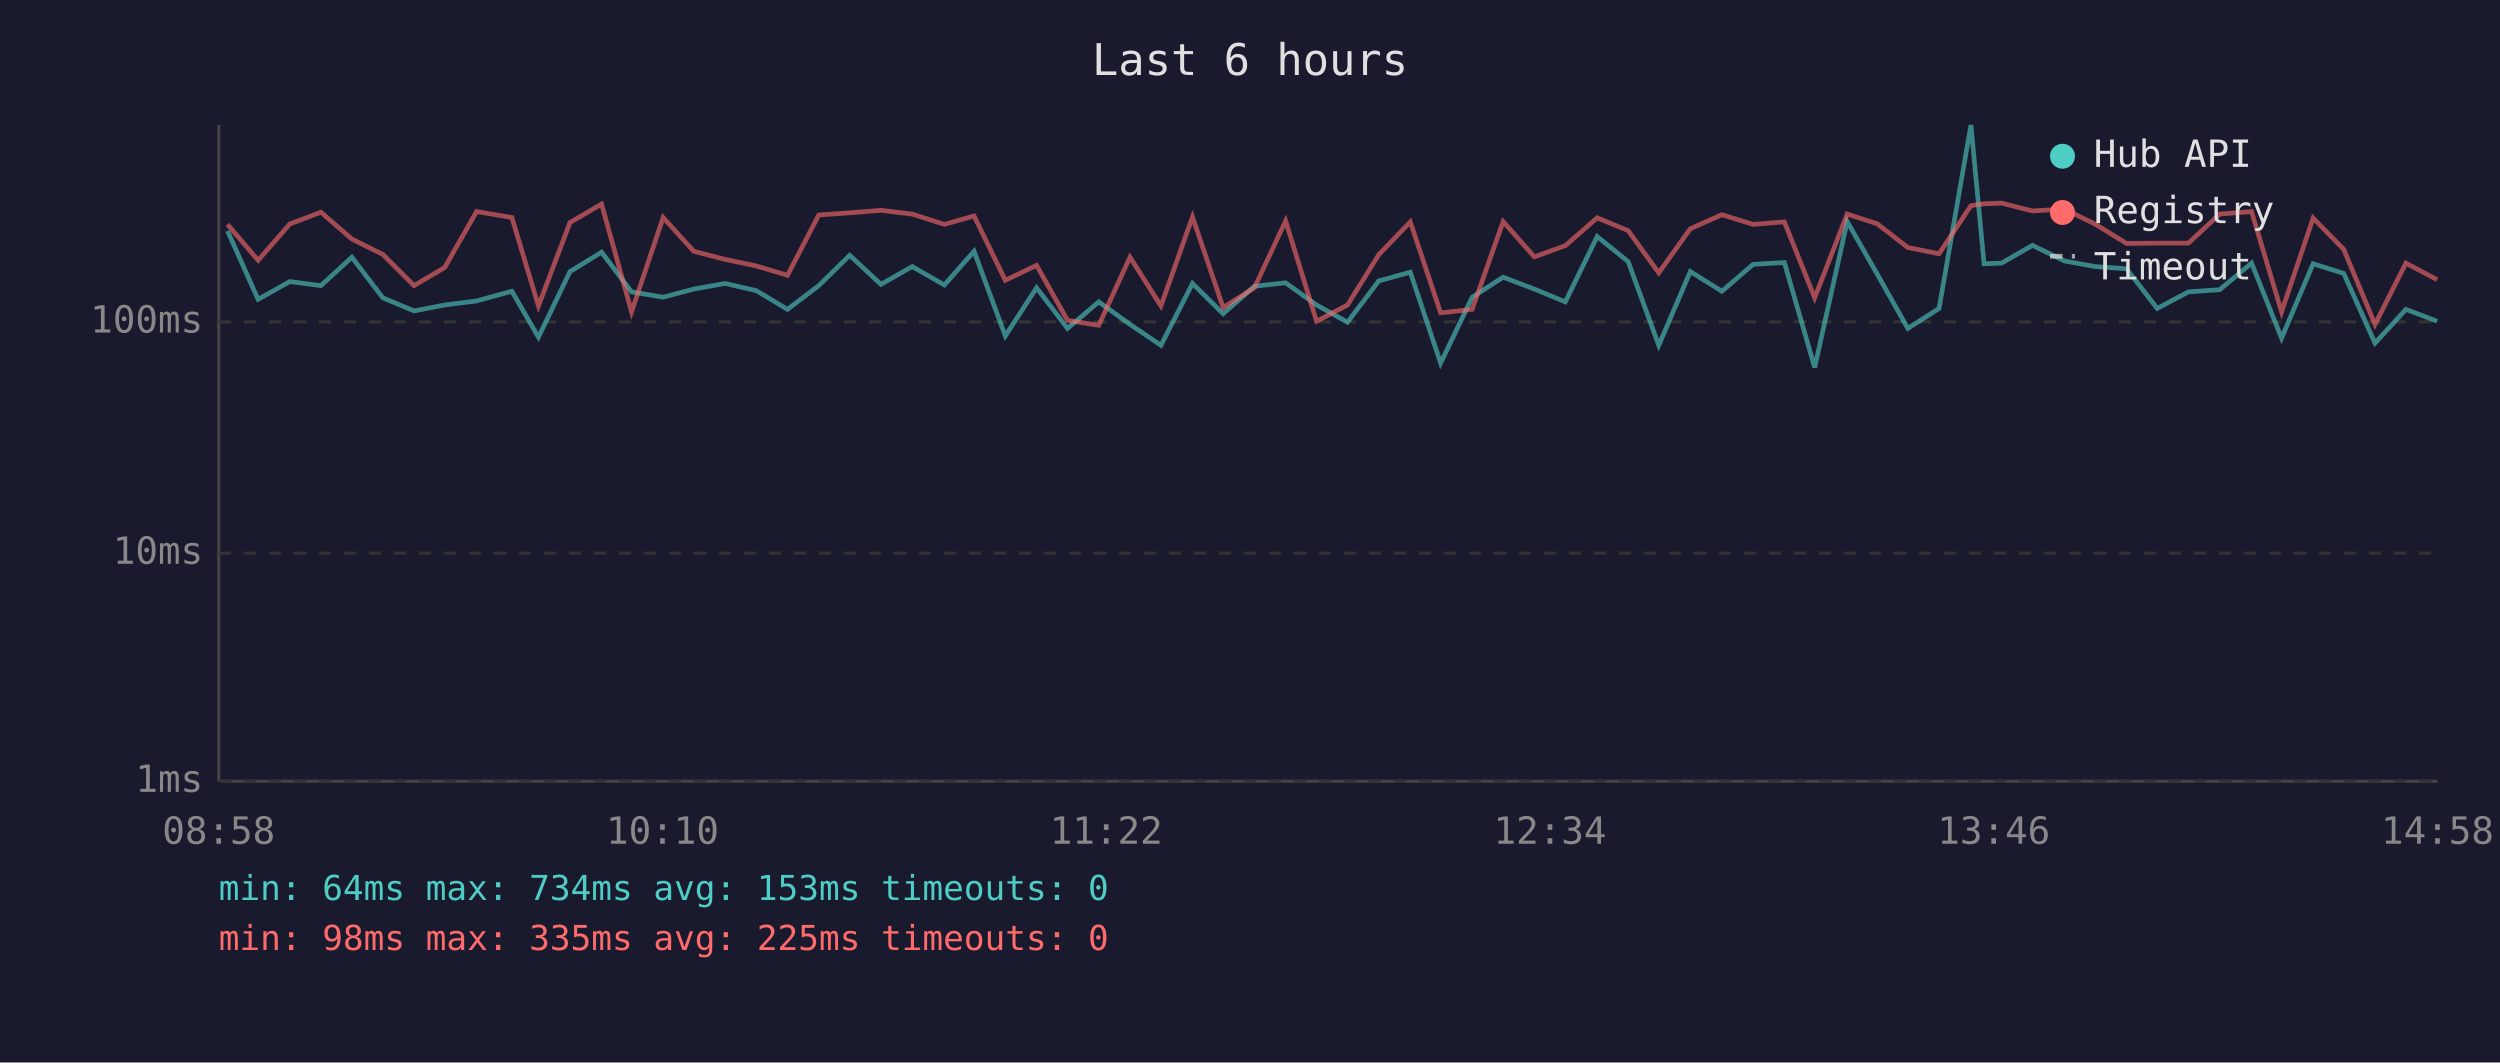
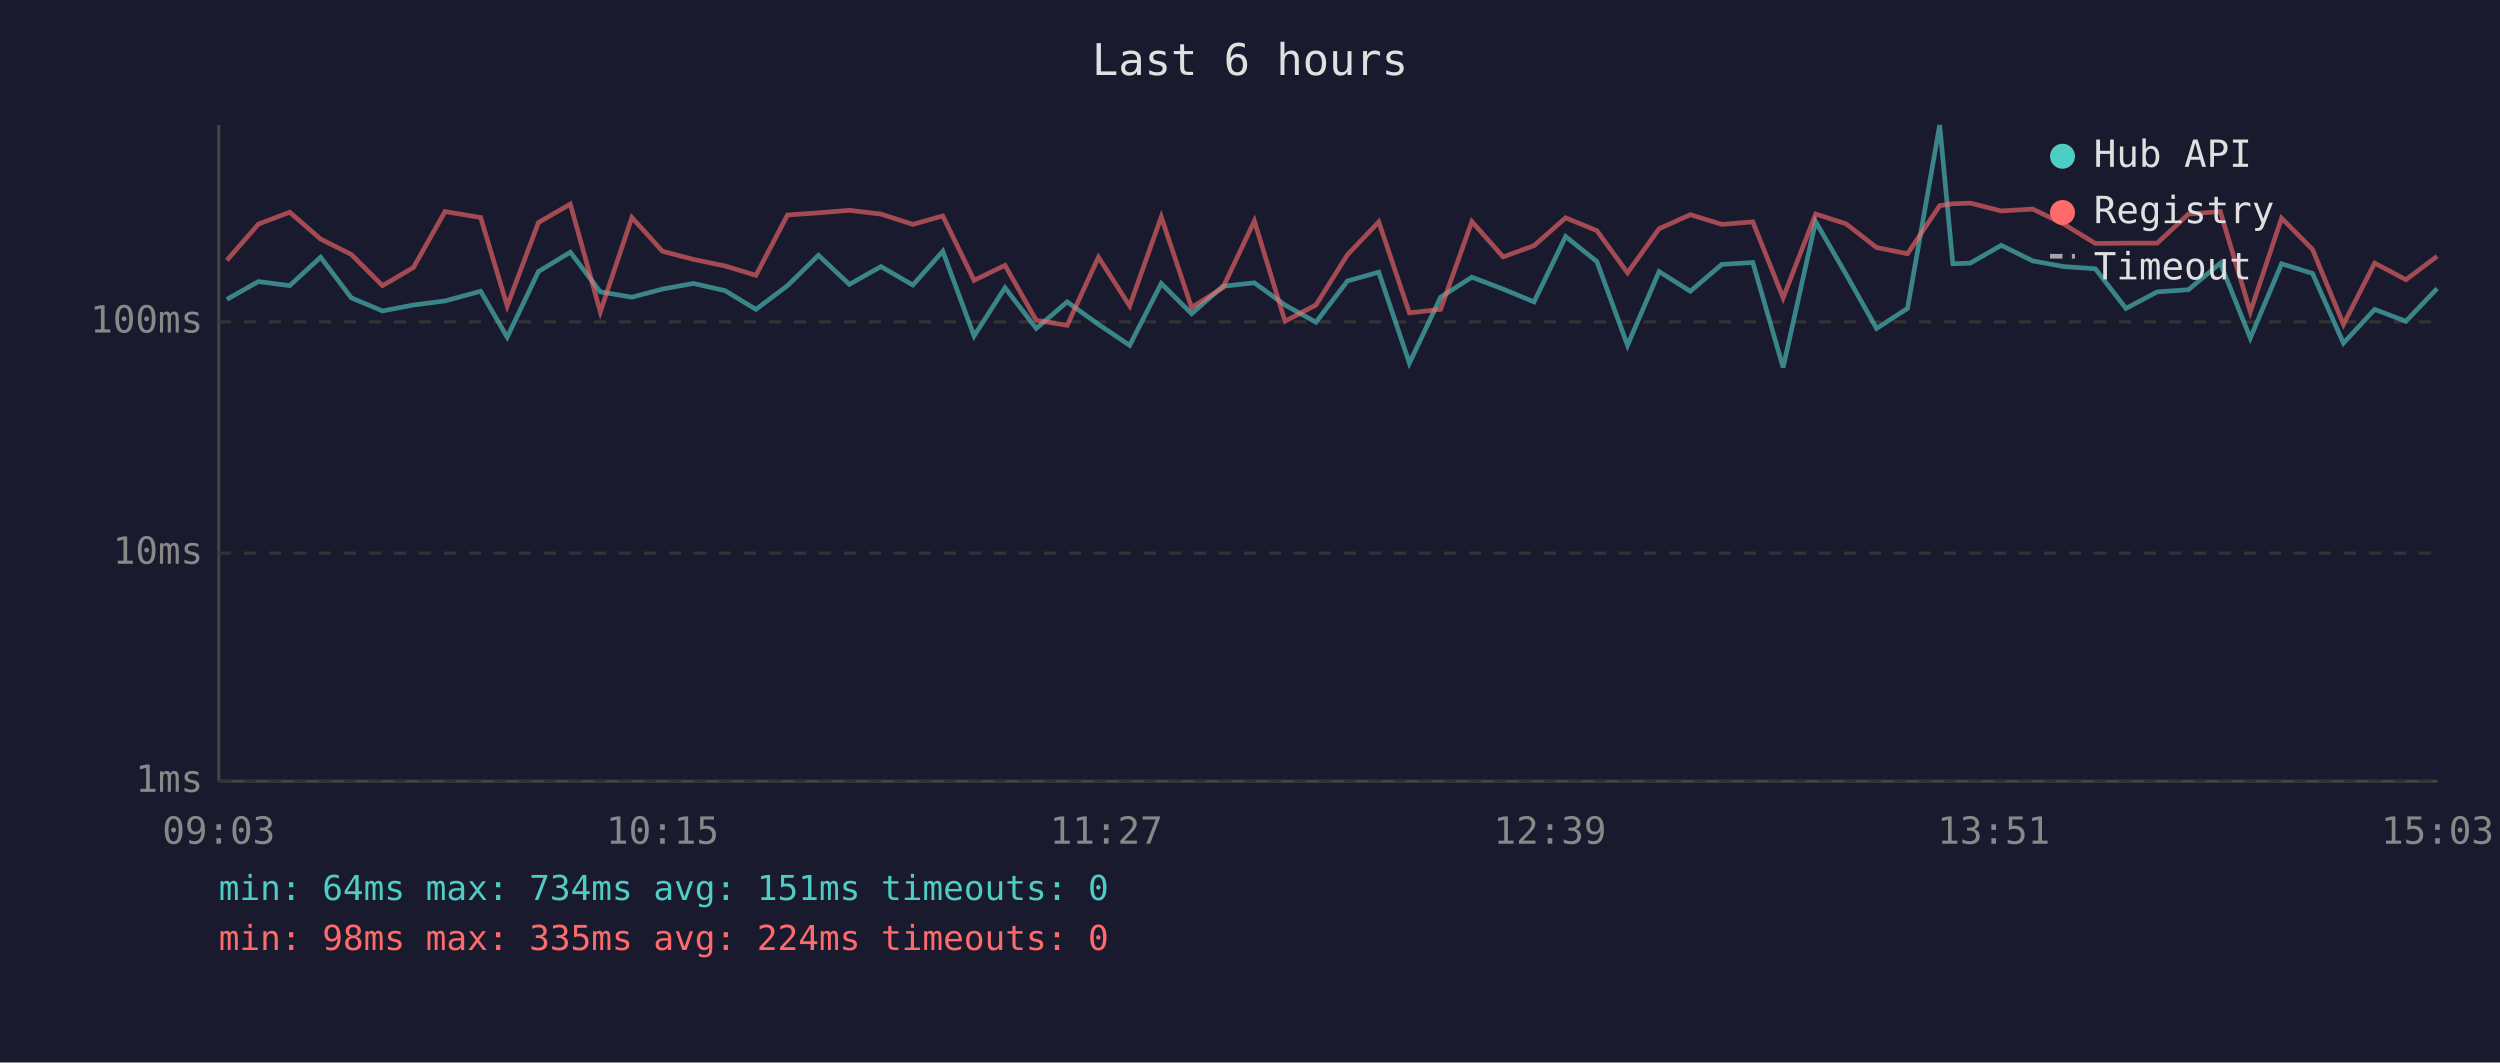
<svg xmlns="http://www.w3.org/2000/svg" viewBox="0 0 800 340" font-family="monospace" font-size="12">
  <rect width="800" height="340" fill="#1a1a2e" />
  <text x="400" y="24" fill="#e0e0e0" font-size="14" text-anchor="middle">Last 6 hours</text>
  <line x1="70" y1="40" x2="70" y2="250" stroke="#444" stroke-width="1" />
  <line x1="70" y1="250" x2="780" y2="250" stroke="#444" stroke-width="1" />
  <line x1="70" y1="250" x2="780" y2="250" stroke="#333" stroke-width="1" stroke-dasharray="4" />
  <text x="65" y="250" fill="#888" text-anchor="end" dominant-baseline="middle">1ms</text>
  <line x1="70" y1="177" x2="780" y2="177" stroke="#333" stroke-width="1" stroke-dasharray="4" />
  <text x="65" y="177" fill="#888" text-anchor="end" dominant-baseline="middle">10ms</text>
  <line x1="70" y1="103" x2="780" y2="103" stroke="#333" stroke-width="1" stroke-dasharray="4" />
  <text x="65" y="103" fill="#888" text-anchor="end" dominant-baseline="middle">100ms</text>
-   <text x="70" y="270" fill="#888" text-anchor="middle">08:58</text>
-   <text x="212" y="270" fill="#888" text-anchor="middle">10:10</text>
-   <text x="354" y="270" fill="#888" text-anchor="middle">11:22</text>
-   <text x="496" y="270" fill="#888" text-anchor="middle">12:34</text>
-   <text x="638" y="270" fill="#888" text-anchor="middle">13:46</text>
-   <text x="780" y="270" fill="#888" text-anchor="middle">14:58</text>
-   <polyline points="72.8,73.9 82.6,95.8 92.7,90.1 102.7,91.4 112.6,82.3 122.5,95.3 132.5,99.5 142.3,97.6 152.5,96.3 163.8,93.2 172.3,107.9 182.4,86.9 192.5,80.7 202.1,93.4 212.2,95.1 222.0,92.5 232.0,90.7 242.0,93.0 252.0,99.0 262.0,91.4 271.9,81.7 281.9,91.0 291.9,85.3 302.2,91.2 311.7,80.4 321.7,107.5 331.7,92.1 341.6,105.1 351.6,96.6 361.6,103.8 371.5,110.5 381.6,90.7 391.4,100.4 401.4,91.6 411.4,90.5 421.3,97.6 431.2,103.1 441.2,89.9 451.3,87.1 461.0,116.2 471.1,95.1 481.0,88.7 491.0,92.5 500.9,96.6 511.1,75.7 521.0,83.7 530.8,110.5 540.9,86.9 551.0,93.2 561.0,84.6 571.0,84.0 580.7,117.6 591.1,70.9 600.7,87.7 610.5,105.1 620.5,98.7 630.7,40.0 634.9,84.4 640.5,84.2 650.4,78.5 660.6,83.5 670.4,85.3 680.5,86.0 690.3,98.7 700.3,93.4 710.3,92.7 720.5,84.2 730.1,108.2 740.2,84.4 750.0,87.5 760.0,109.8 769.9,99.0 779.9,102.8" fill="none" stroke="#4ecdc4" stroke-width="1.5" opacity="0.6" />
-   <polyline points="72.8,71.8 82.6,83.3 92.7,71.7 102.7,67.9 112.6,76.5 122.5,81.4 132.5,91.4 142.3,85.6 152.5,67.7 163.8,69.6 172.3,97.9 182.4,71.2 192.5,65.3 202.1,99.8 212.2,69.6 222.0,80.4 232.0,83.0 242.0,85.1 252.0,88.1 262.0,68.8 271.9,68.1 281.9,67.3 291.9,68.5 302.2,71.8 311.7,69.1 321.7,89.7 331.7,84.9 341.6,102.5 351.6,104.1 361.6,82.3 371.5,97.9 381.6,69.4 391.4,98.4 401.4,92.1 411.4,70.7 421.3,102.8 431.2,97.6 441.2,81.5 451.3,71.0 461.0,100.1 471.1,99.0 481.0,70.9 491.0,82.2 500.9,78.6 511.1,69.7 521.0,73.8 530.8,87.3 540.9,73.2 551.0,68.7 561.0,71.8 571.0,71.0 580.7,95.3 591.1,68.5 600.7,71.6 610.5,79.2 620.5,81.2 630.7,65.8 634.9,65.2 640.5,65.0 650.4,67.5 660.6,66.9 670.4,71.7 680.5,77.9 690.3,77.8 700.3,77.8 710.3,68.5 720.5,67.7 730.1,99.8 740.2,69.8 750.0,79.8 760.0,103.8 769.9,84.2 779.9,89.5" fill="none" stroke="#ff6b6b" stroke-width="1.5" opacity="0.6" />
+   <text x="70" y="270" fill="#888" text-anchor="middle">09:03</text>
+   <text x="212" y="270" fill="#888" text-anchor="middle">10:15</text>
+   <text x="354" y="270" fill="#888" text-anchor="middle">11:27</text>
+   <text x="496" y="270" fill="#888" text-anchor="middle">12:39</text>
+   <text x="638" y="270" fill="#888" text-anchor="middle">13:51</text>
+   <text x="780" y="270" fill="#888" text-anchor="middle">15:03</text>
+   <polyline points="72.6,95.8 82.7,90.1 92.7,91.4 102.6,82.3 112.4,95.3 122.4,99.5 132.3,97.6 142.4,96.3 153.8,93.2 162.3,107.9 172.3,86.9 182.5,80.7 192.1,93.4 202.2,95.1 212.0,92.5 221.9,90.7 232.0,93.0 241.9,99.0 252.0,91.4 261.9,81.7 271.8,91.0 281.9,85.3 292.1,91.2 301.7,80.4 311.7,107.5 321.6,92.1 331.6,105.1 341.5,96.6 351.5,103.8 361.5,110.5 371.6,90.7 381.3,100.4 391.3,91.6 401.4,90.5 411.2,97.6 421.1,103.1 431.2,89.9 441.2,87.1 451.0,116.2 461.0,95.1 471.0,88.7 481.0,92.5 490.9,96.6 501.0,75.7 511.0,83.7 520.8,110.5 530.9,86.9 540.9,93.2 551.0,84.6 560.9,84.0 570.6,117.6 581.0,70.9 590.7,87.7 600.5,105.1 610.4,98.7 620.7,40.0 624.9,84.4 630.5,84.2 640.4,78.5 650.5,83.5 660.4,85.3 670.5,86.0 680.3,98.7 690.3,93.4 700.3,92.7 710.5,84.2 720.1,108.2 730.1,84.4 740.0,87.5 749.9,109.8 759.9,99.0 769.9,102.8 779.9,92.3" fill="none" stroke="#4ecdc4" stroke-width="1.5" opacity="0.6" />
+   <polyline points="72.6,83.3 82.7,71.7 92.7,67.9 102.6,76.5 112.4,81.4 122.4,91.4 132.3,85.6 142.4,67.7 153.8,69.6 162.3,97.9 172.3,71.2 182.5,65.3 192.1,99.8 202.2,69.6 212.0,80.4 221.9,83.0 232.0,85.1 241.9,88.1 252.0,68.8 261.9,68.1 271.8,67.3 281.9,68.5 292.1,71.8 301.7,69.1 311.7,89.7 321.6,84.9 331.6,102.5 341.5,104.1 351.5,82.3 361.5,97.9 371.6,69.4 381.3,98.4 391.3,92.1 401.4,70.7 411.2,102.8 421.1,97.6 431.2,81.5 441.2,71.0 451.0,100.1 461.0,99.0 471.0,70.9 481.0,82.2 490.9,78.6 501.0,69.7 511.0,73.8 520.8,87.3 530.9,73.2 540.9,68.7 551.0,71.8 560.9,71.0 570.6,95.3 581.0,68.5 590.7,71.6 600.5,79.2 610.4,81.2 620.7,65.8 624.9,65.2 630.5,65.0 640.4,67.5 650.5,66.9 660.4,71.7 670.5,77.9 680.3,77.8 690.3,77.8 700.3,68.5 710.5,67.7 720.1,99.8 730.1,69.8 740.0,79.8 749.9,103.8 759.9,84.2 769.9,89.5 779.9,82.0" fill="none" stroke="#ff6b6b" stroke-width="1.5" opacity="0.6" />
  <circle cx="660" cy="50" r="4" fill="#4ecdc4" />
  <text x="670" y="50" fill="#e0e0e0" dominant-baseline="middle">Hub API</text>
  <circle cx="660" cy="68" r="4" fill="#ff6b6b" />
  <text x="670" y="68" fill="#e0e0e0" dominant-baseline="middle">Registry</text>
  <line x1="656" y1="82" x2="664" y2="82" stroke="#e0e0e0" stroke-width="1.5" stroke-dasharray="4,3" opacity="0.7" />
  <text x="670" y="86" fill="#e0e0e0" dominant-baseline="middle">Timeout</text>
-   <text x="70" y="288" fill="#4ecdc4" font-size="11">min: 64ms  max: 734ms  avg: 153ms  timeouts: 0</text>
-   <text x="70" y="304" fill="#ff6b6b" font-size="11">min: 98ms  max: 335ms  avg: 225ms  timeouts: 0</text>
+   <text x="70" y="288" fill="#4ecdc4" font-size="11">min: 64ms  max: 734ms  avg: 151ms  timeouts: 0</text>
+   <text x="70" y="304" fill="#ff6b6b" font-size="11">min: 98ms  max: 335ms  avg: 224ms  timeouts: 0</text>
</svg>
